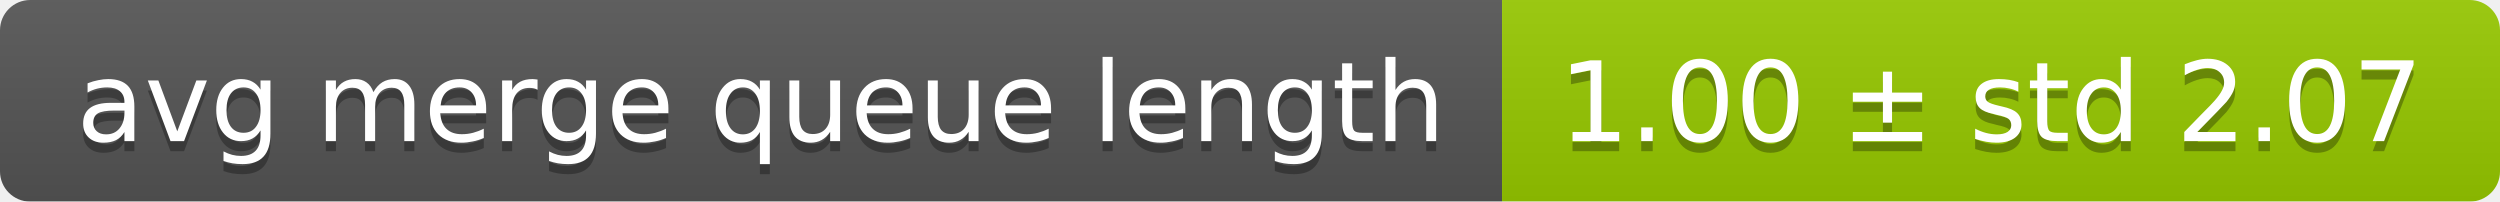
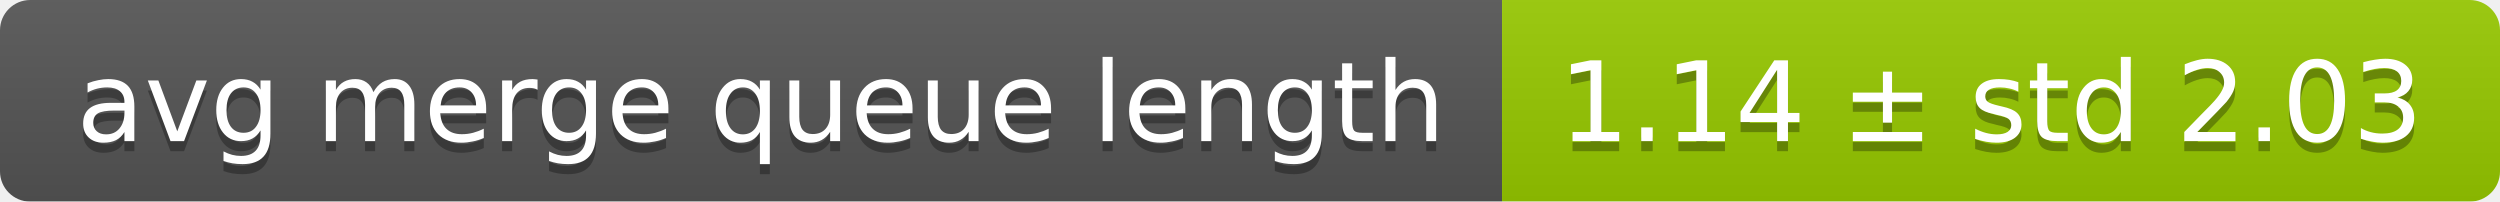
<svg xmlns="http://www.w3.org/2000/svg" width="248" height="20">
  <linearGradient id="smooth" x2="0" y2="100%">
    <stop offset="0" stop-color="#bbb" stop-opacity=".1" />
    <stop offset="1" stop-opacity=".1" />
  </linearGradient>
  <mask id="round">
    <rect width="248" height="20" rx="3" fill="#fff" />
  </mask>
  <g mask="url(#round)">
    <rect width="149" height="20" fill="#555" />
    <rect x="149" width="99" height="20" fill="#97ca00" />
    <rect width="248" height="20" fill="url(#smooth)" />
  </g>
  <g fill="#fff" text-anchor="middle" font-family="DejaVu Sans,Verdana,Geneva,sans-serif" font-size="11">
    <text x="75.5" y="15" fill="#010101" fill-opacity=".3">avg merge queue length</text>
    <text x="75.5" y="14">avg merge queue length</text>
-     <text x="197.5" y="15" fill="#010101" fill-opacity=".3">1.00 ± std 2.07</text>
-     <text x="197.5" y="14">1.00 ± std 2.07</text>
+     <text x="197.5" y="15" fill="#010101" fill-opacity=".3">1.14 ± std 2.03</text>
+     <text x="197.5" y="14">1.14 ± std 2.03</text>
  </g>
</svg>
